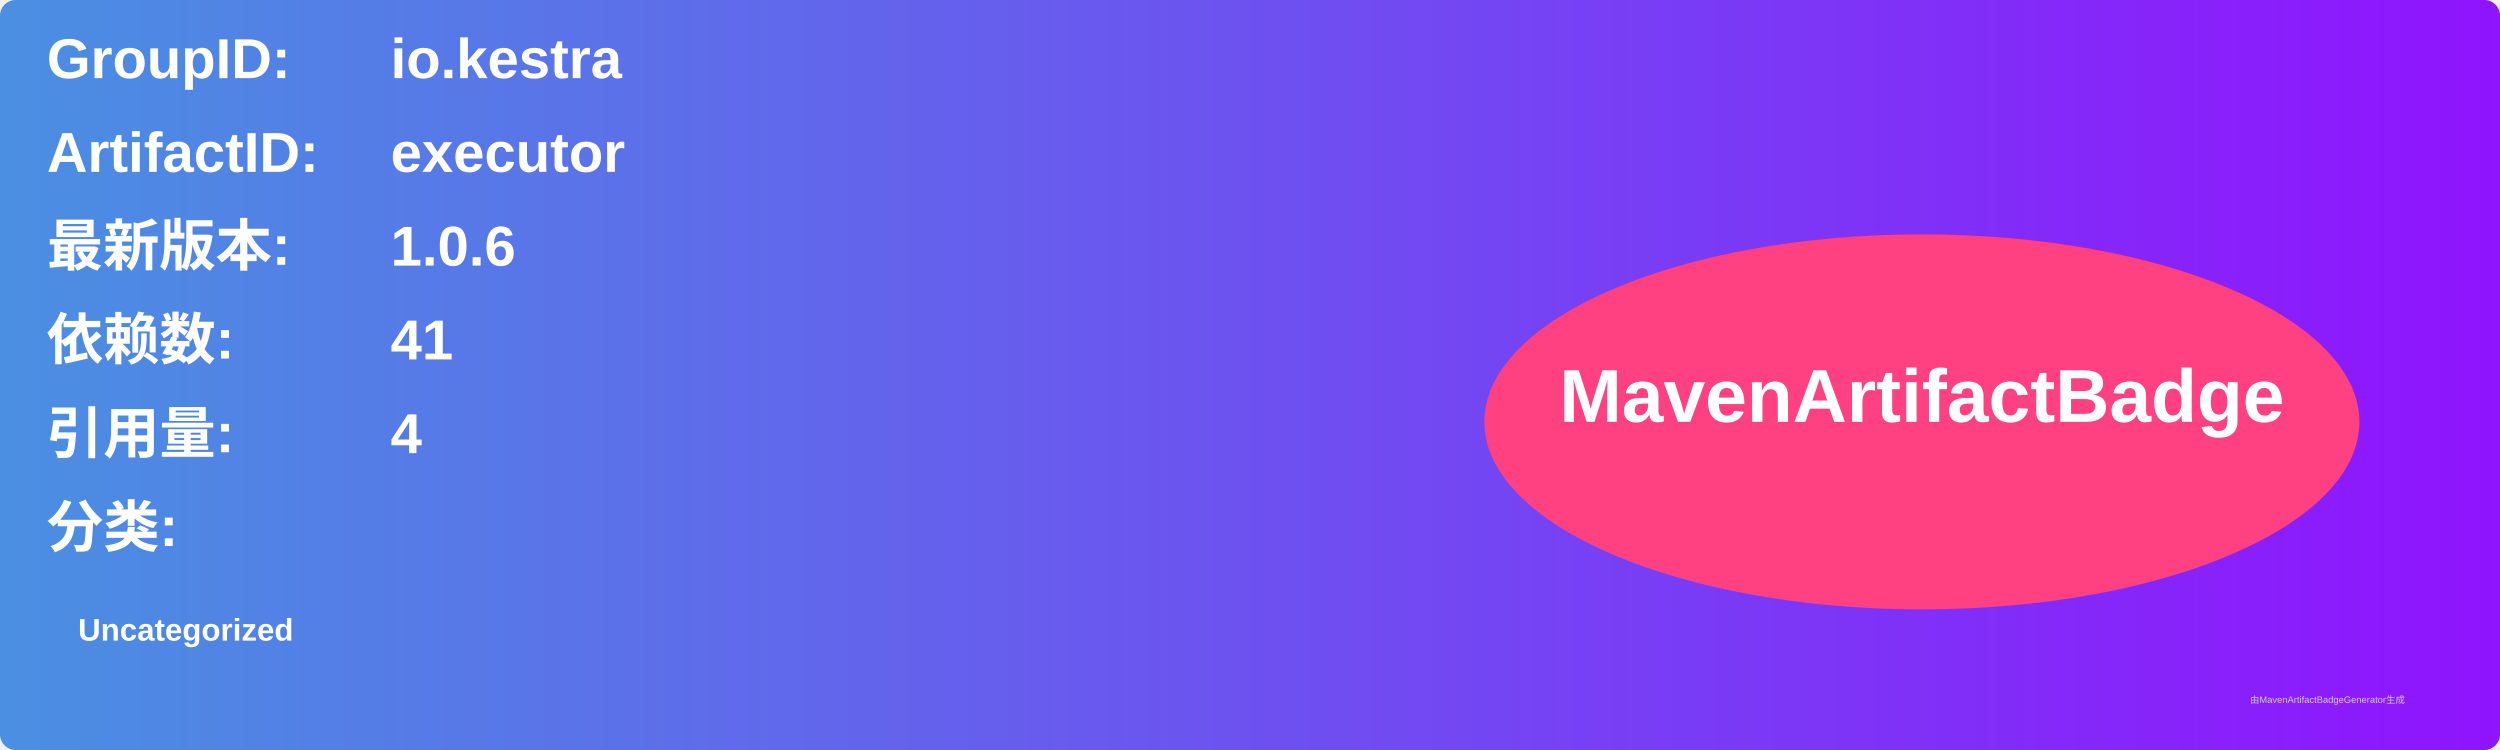
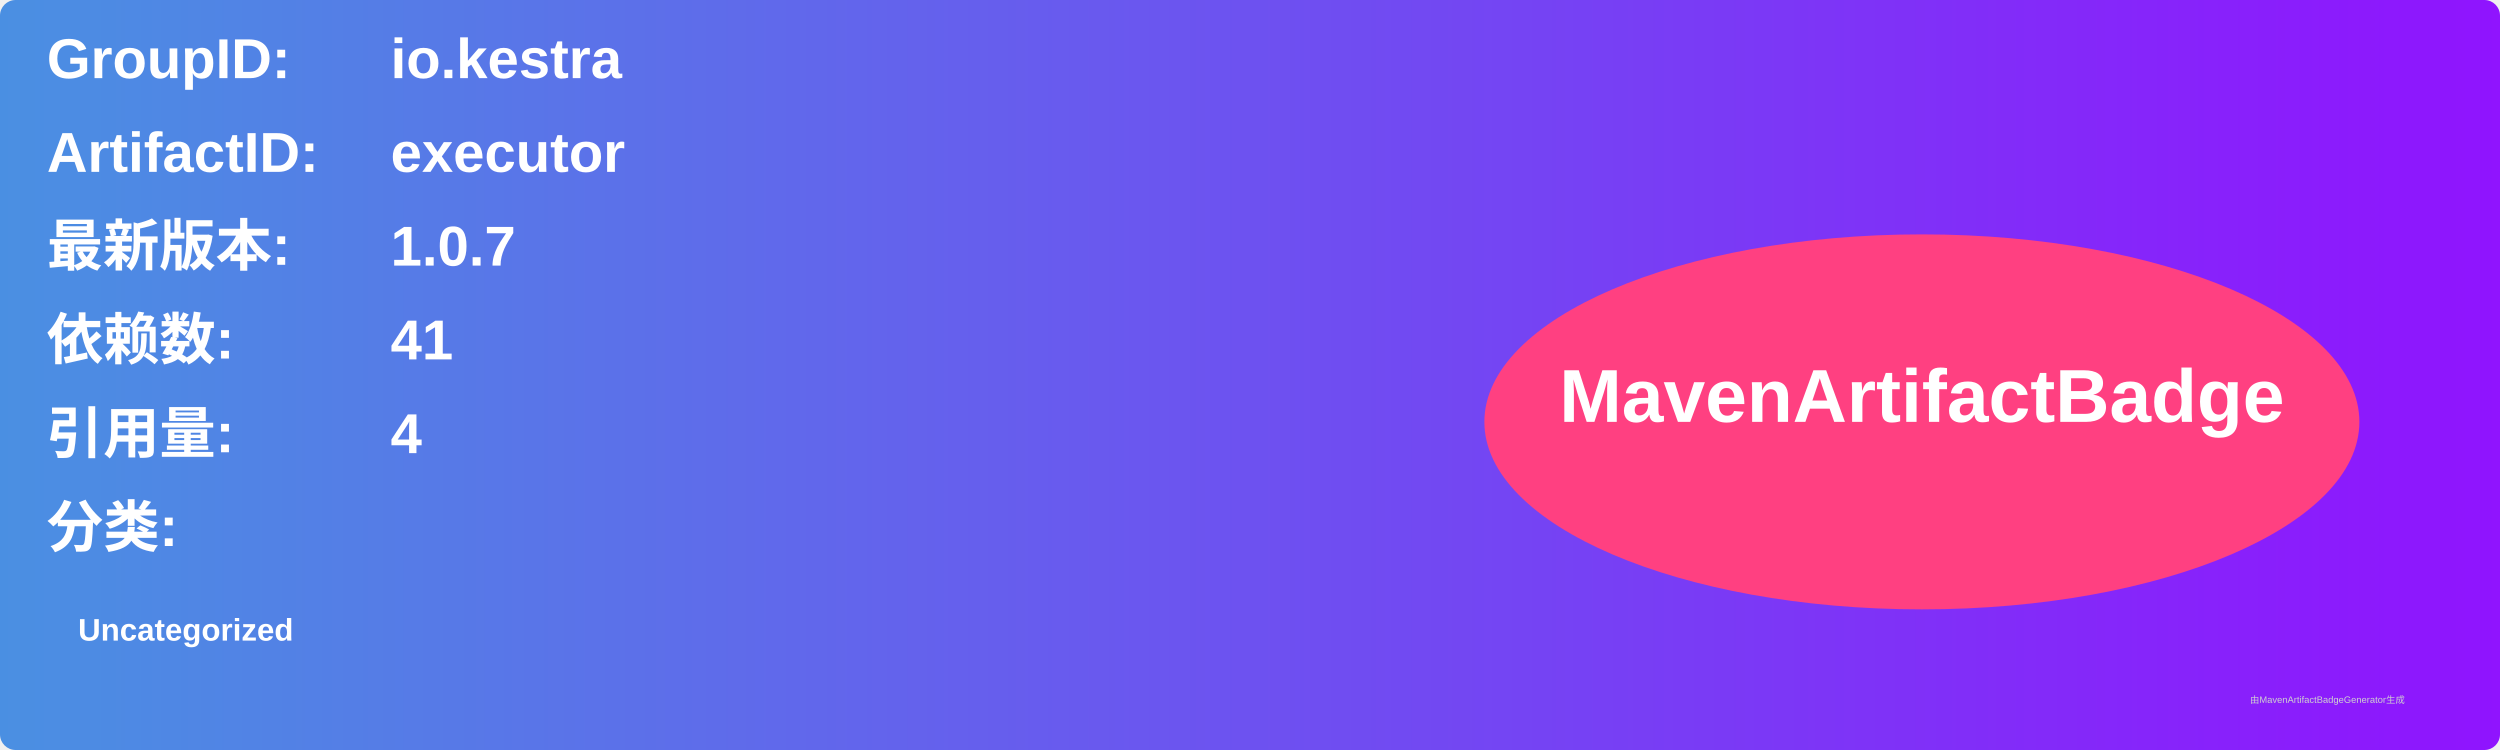
<svg xmlns="http://www.w3.org/2000/svg" width="800" height="240" viewBox="0 0 800 240">
  <linearGradient id="grad" x1="0%" y1="0%" x2="100%" y2="0%">
    <stop offset="0%" stop-color="#4a90e2" />
    <stop offset="100%" stop-color="#9013fe" />
  </linearGradient>
  <rect width="100%" height="100%" rx="5" ry="5" fill="url(#grad)" />
  <g transform="translate(15, 15)">
    <text x="0" y="10" font-family="Arial" font-size="18" fill="white" font-weight="bold" width="260">GroupID:</text>
    <text x="110" y="10" font-family="Arial" font-size="18" fill="white" font-weight="bold" width="460">io.kestra</text>
    <text x="0" y="40" font-family="Arial" font-size="18" fill="white" font-weight="bold" width="260">ArtifactID:</text>
    <text x="110" y="40" font-family="Arial" font-size="18" fill="white" font-weight="bold" width="460">executor</text>
    <text x="0" y="70" font-family="Arial" font-size="18" fill="white" font-weight="bold">最新版本:</text>
    <text x="110" y="70" font-family="Arial" font-size="18" fill="white" font-weight="bold">
-       <tspan font-weight="bold">1.0.6</tspan>
+       <tspan font-weight="bold">1.0.7</tspan>
    </text>
    <text x="0" y="100" font-family="Arial" font-size="18" fill="white" font-weight="bold">依赖数: </text>
    <text x="110" y="100" font-family="Arial" font-size="18" fill="white">
      <tspan font-weight="bold">41</tspan>
    </text>
    <text x="0" y="130" font-family="Arial" font-size="18" fill="white" font-weight="bold">引用量: </text>
    <text x="110" y="130" font-family="Arial" font-size="18" fill="white">
      <tspan font-weight="bold">4</tspan>
    </text>
    <text x="0" y="160" font-family="Arial" font-size="18" fill="white" font-weight="bold">分类:</text>
    <text x="10" y="190" font-family="Arial" font-size="10" fill="white">
      <tspan font-weight="bold">Uncategorized</tspan>
    </text>
    <ellipse cx="600" cy="120" rx="140" ry="60" fill="#ff4081" />
    <text x="600" y="120" text-anchor="middle" font-family="Arial" font-size="24" fill="white" font-weight="bold">MavenArtifactBadge</text>
  </g>
  <text x="720" y="225" font-family="Arial" font-size="3" fill="#d0d0d0">由MavenArtifactBadgeGenerator生成</text>
</svg>
